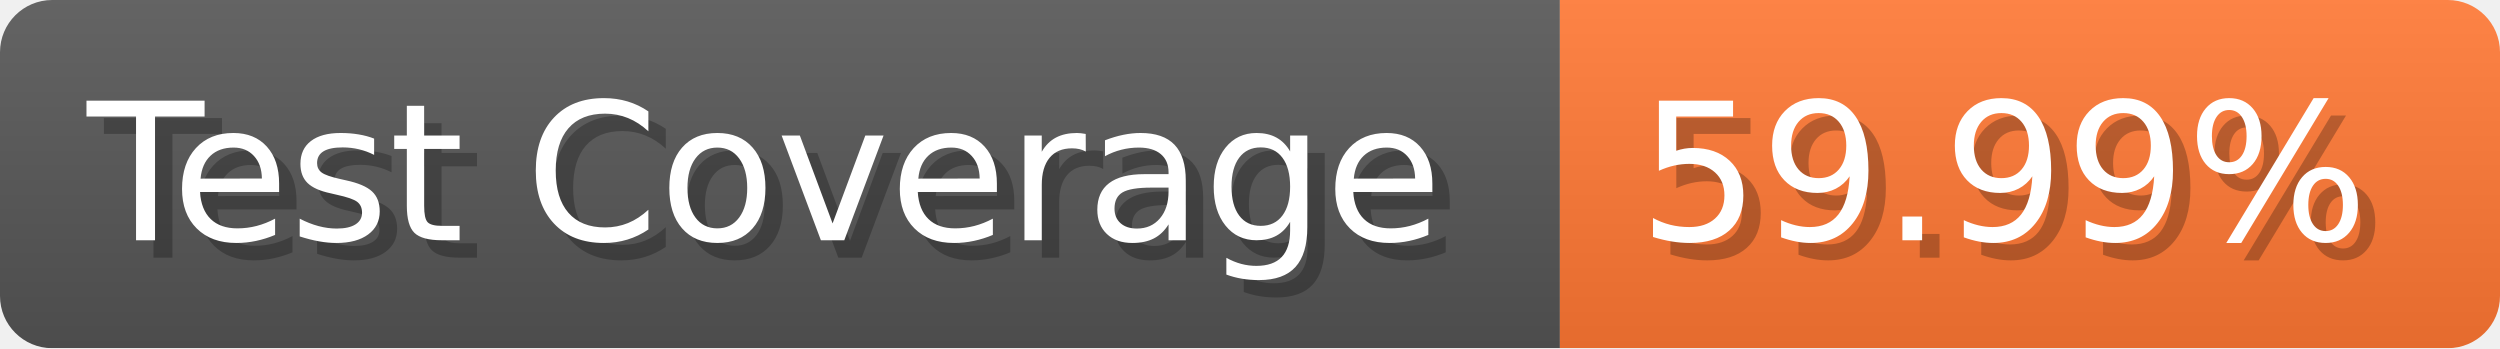
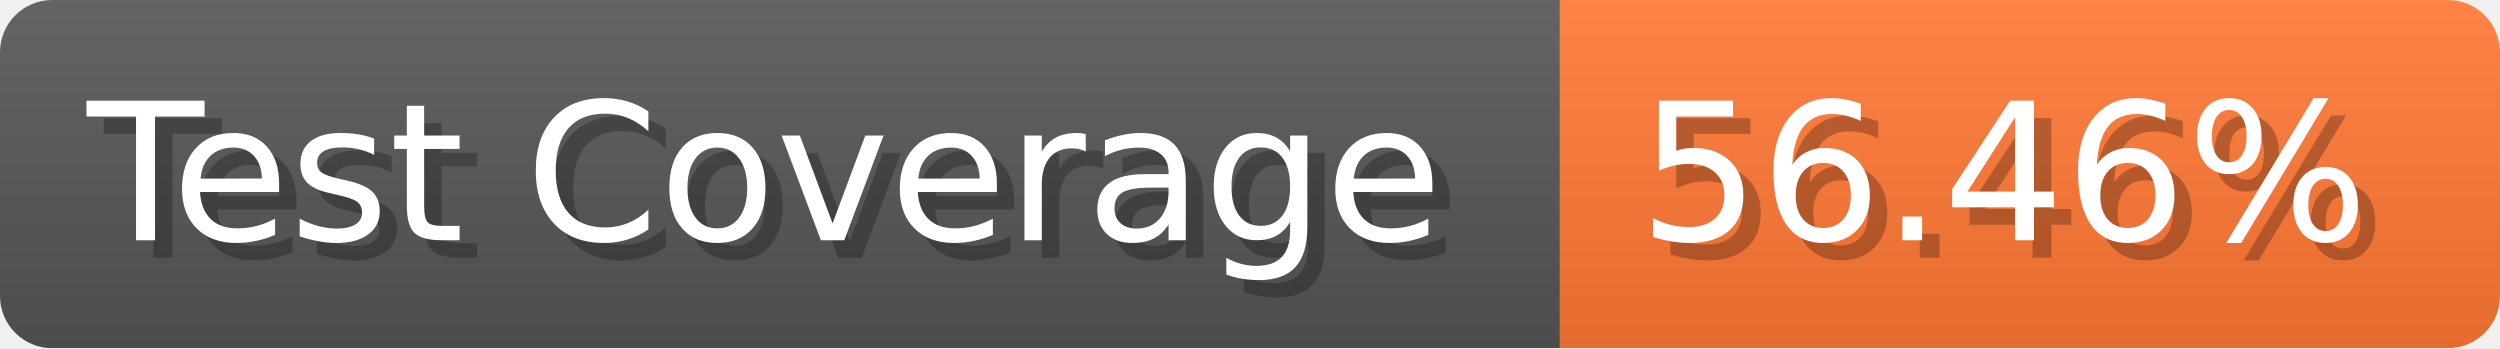
- <svg xmlns="http://www.w3.org/2000/svg" width="143.6" height="20" viewBox="0 0 1436 200" role="img" aria-label="Test Coverage: 59.99%">
+ <svg xmlns="http://www.w3.org/2000/svg" width="143.6" height="20" viewBox="0 0 1436 200" role="img" aria-label="Test Coverage: 56.46%">
  <linearGradient id="a" x2="0" y2="100%">
    <stop offset="0" stop-opacity=".1" stop-color="#EEE" />
    <stop offset="1" stop-opacity=".1" />
  </linearGradient>
  <mask id="m">
    <rect width="1436" height="200" rx="30" fill="#FFF" />
  </mask>
  <g mask="url(#m)">
    <rect width="896" height="200" fill="#555" />
    <rect width="540" height="200" fill="#F73" x="896" />
    <rect width="1436" height="200" fill="url(#a)" />
  </g>
  <g aria-hidden="true" fill="#fff" text-anchor="start" font-family="Verdana,DejaVu Sans,sans-serif" font-size="110">
    <text x="60" y="148" textLength="796" fill="#000" opacity="0.25">Test Coverage</text>
    <text x="50" y="138" textLength="796">Test Coverage</text>
-     <text x="951" y="148" textLength="440" fill="#000" opacity="0.25">59.99%</text>
-     <text x="941" y="138" textLength="440">59.99%</text>
+     <text x="951" y="148" textLength="440" fill="#000" opacity="0.25">56.46%</text>
+     <text x="941" y="138" textLength="440">56.46%</text>
  </g>
</svg>
